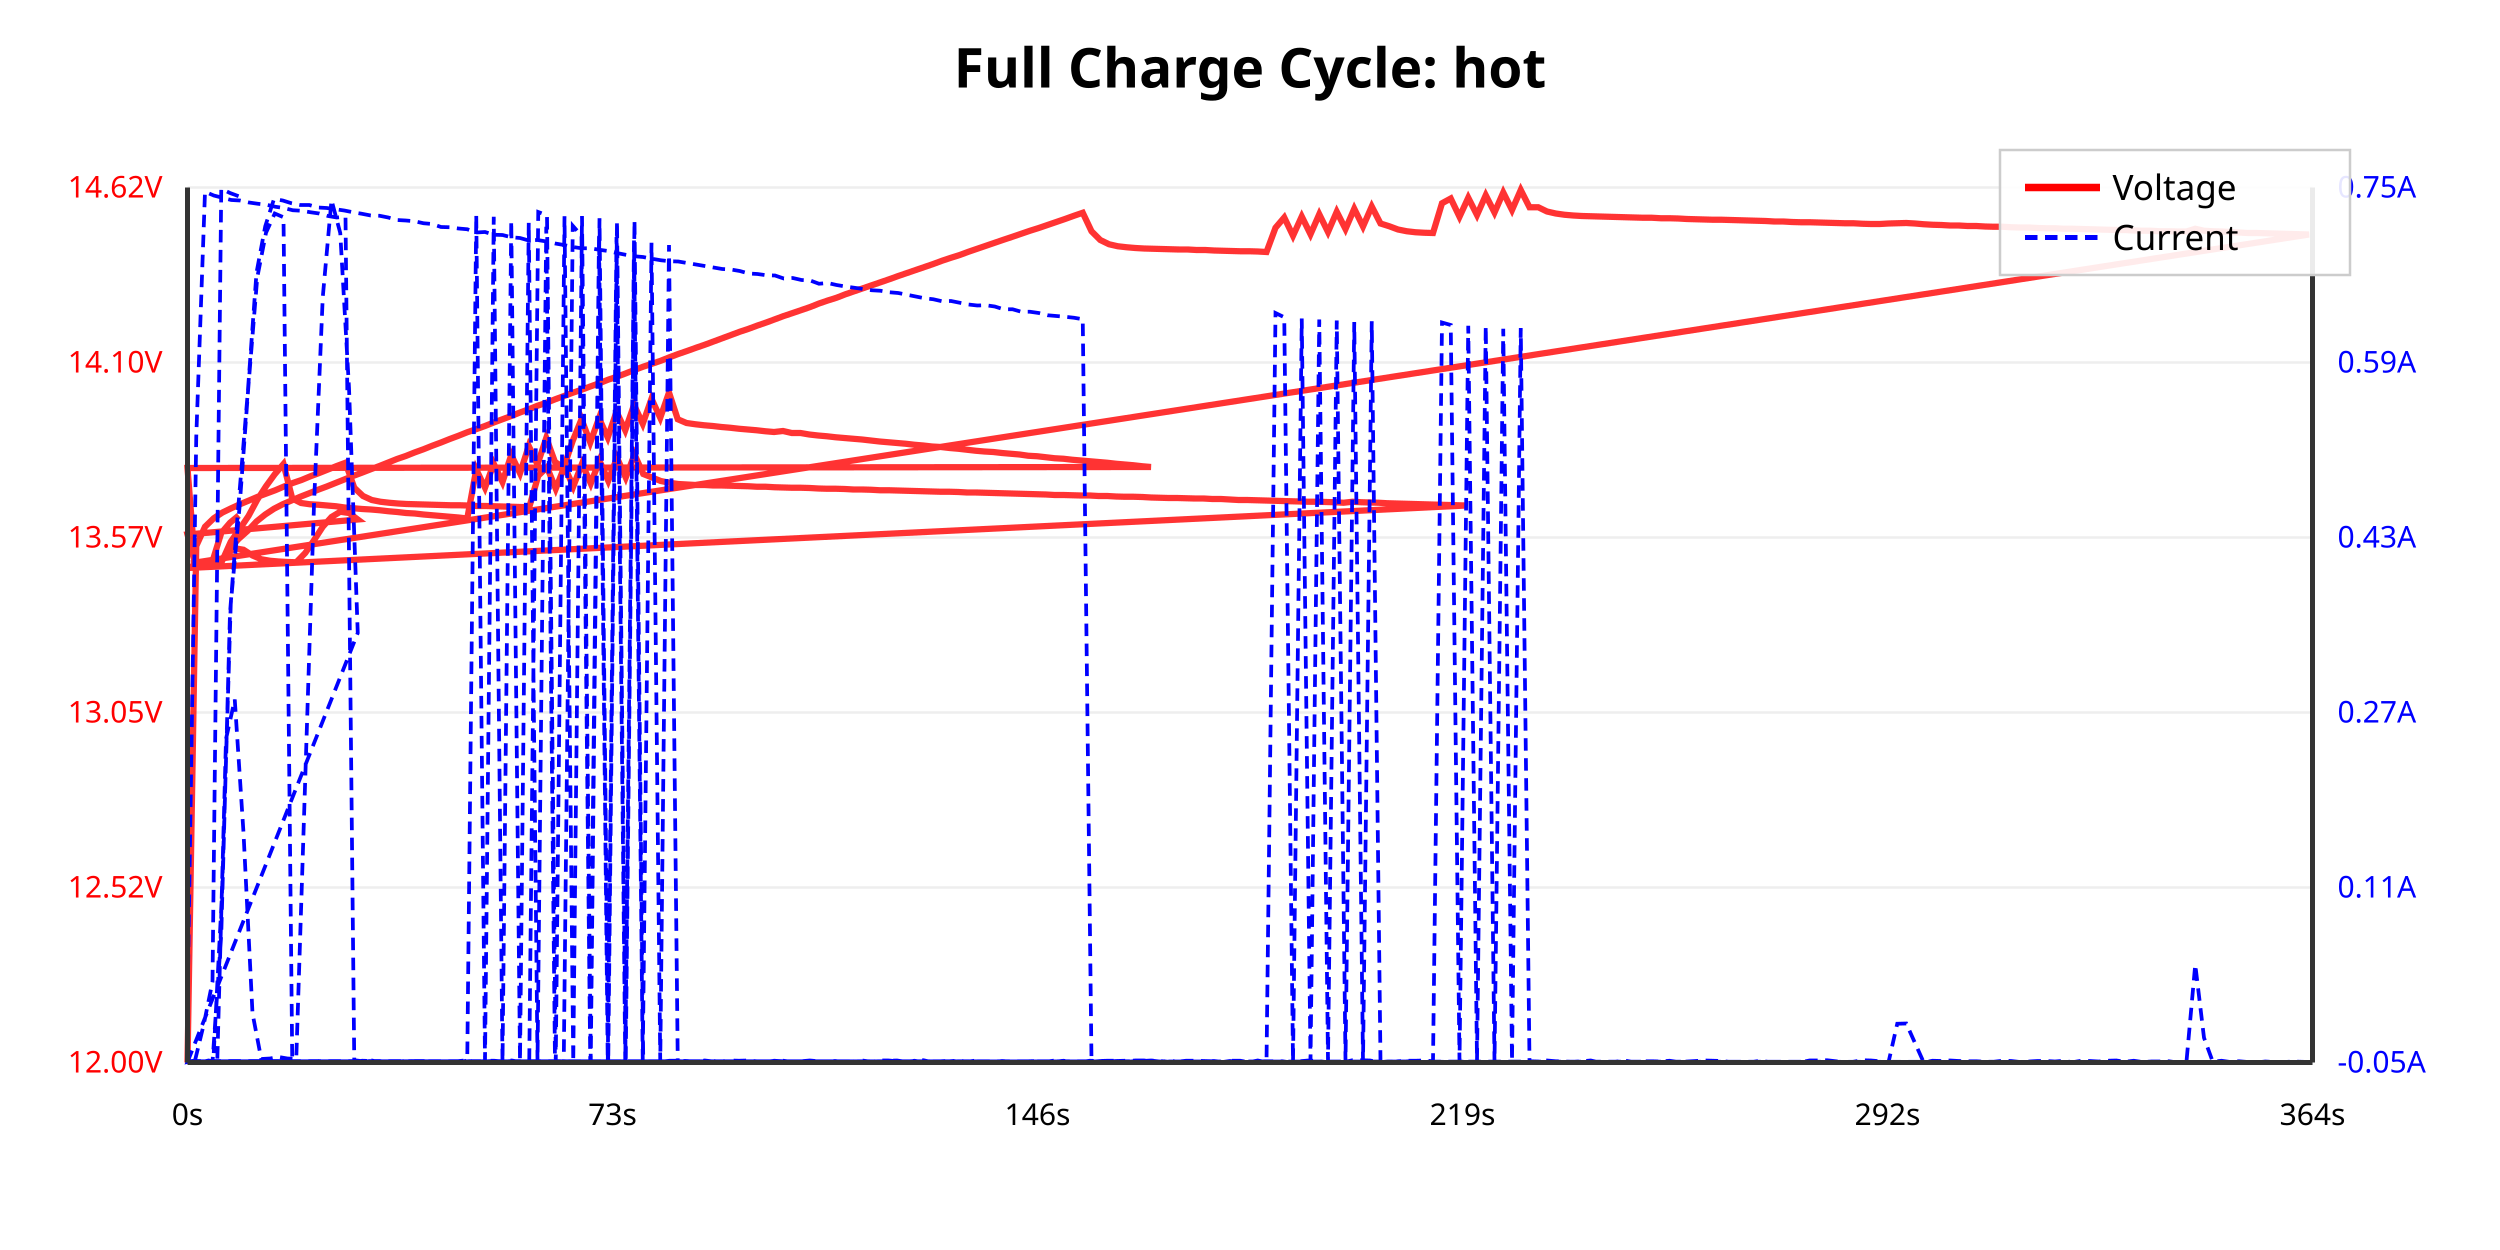
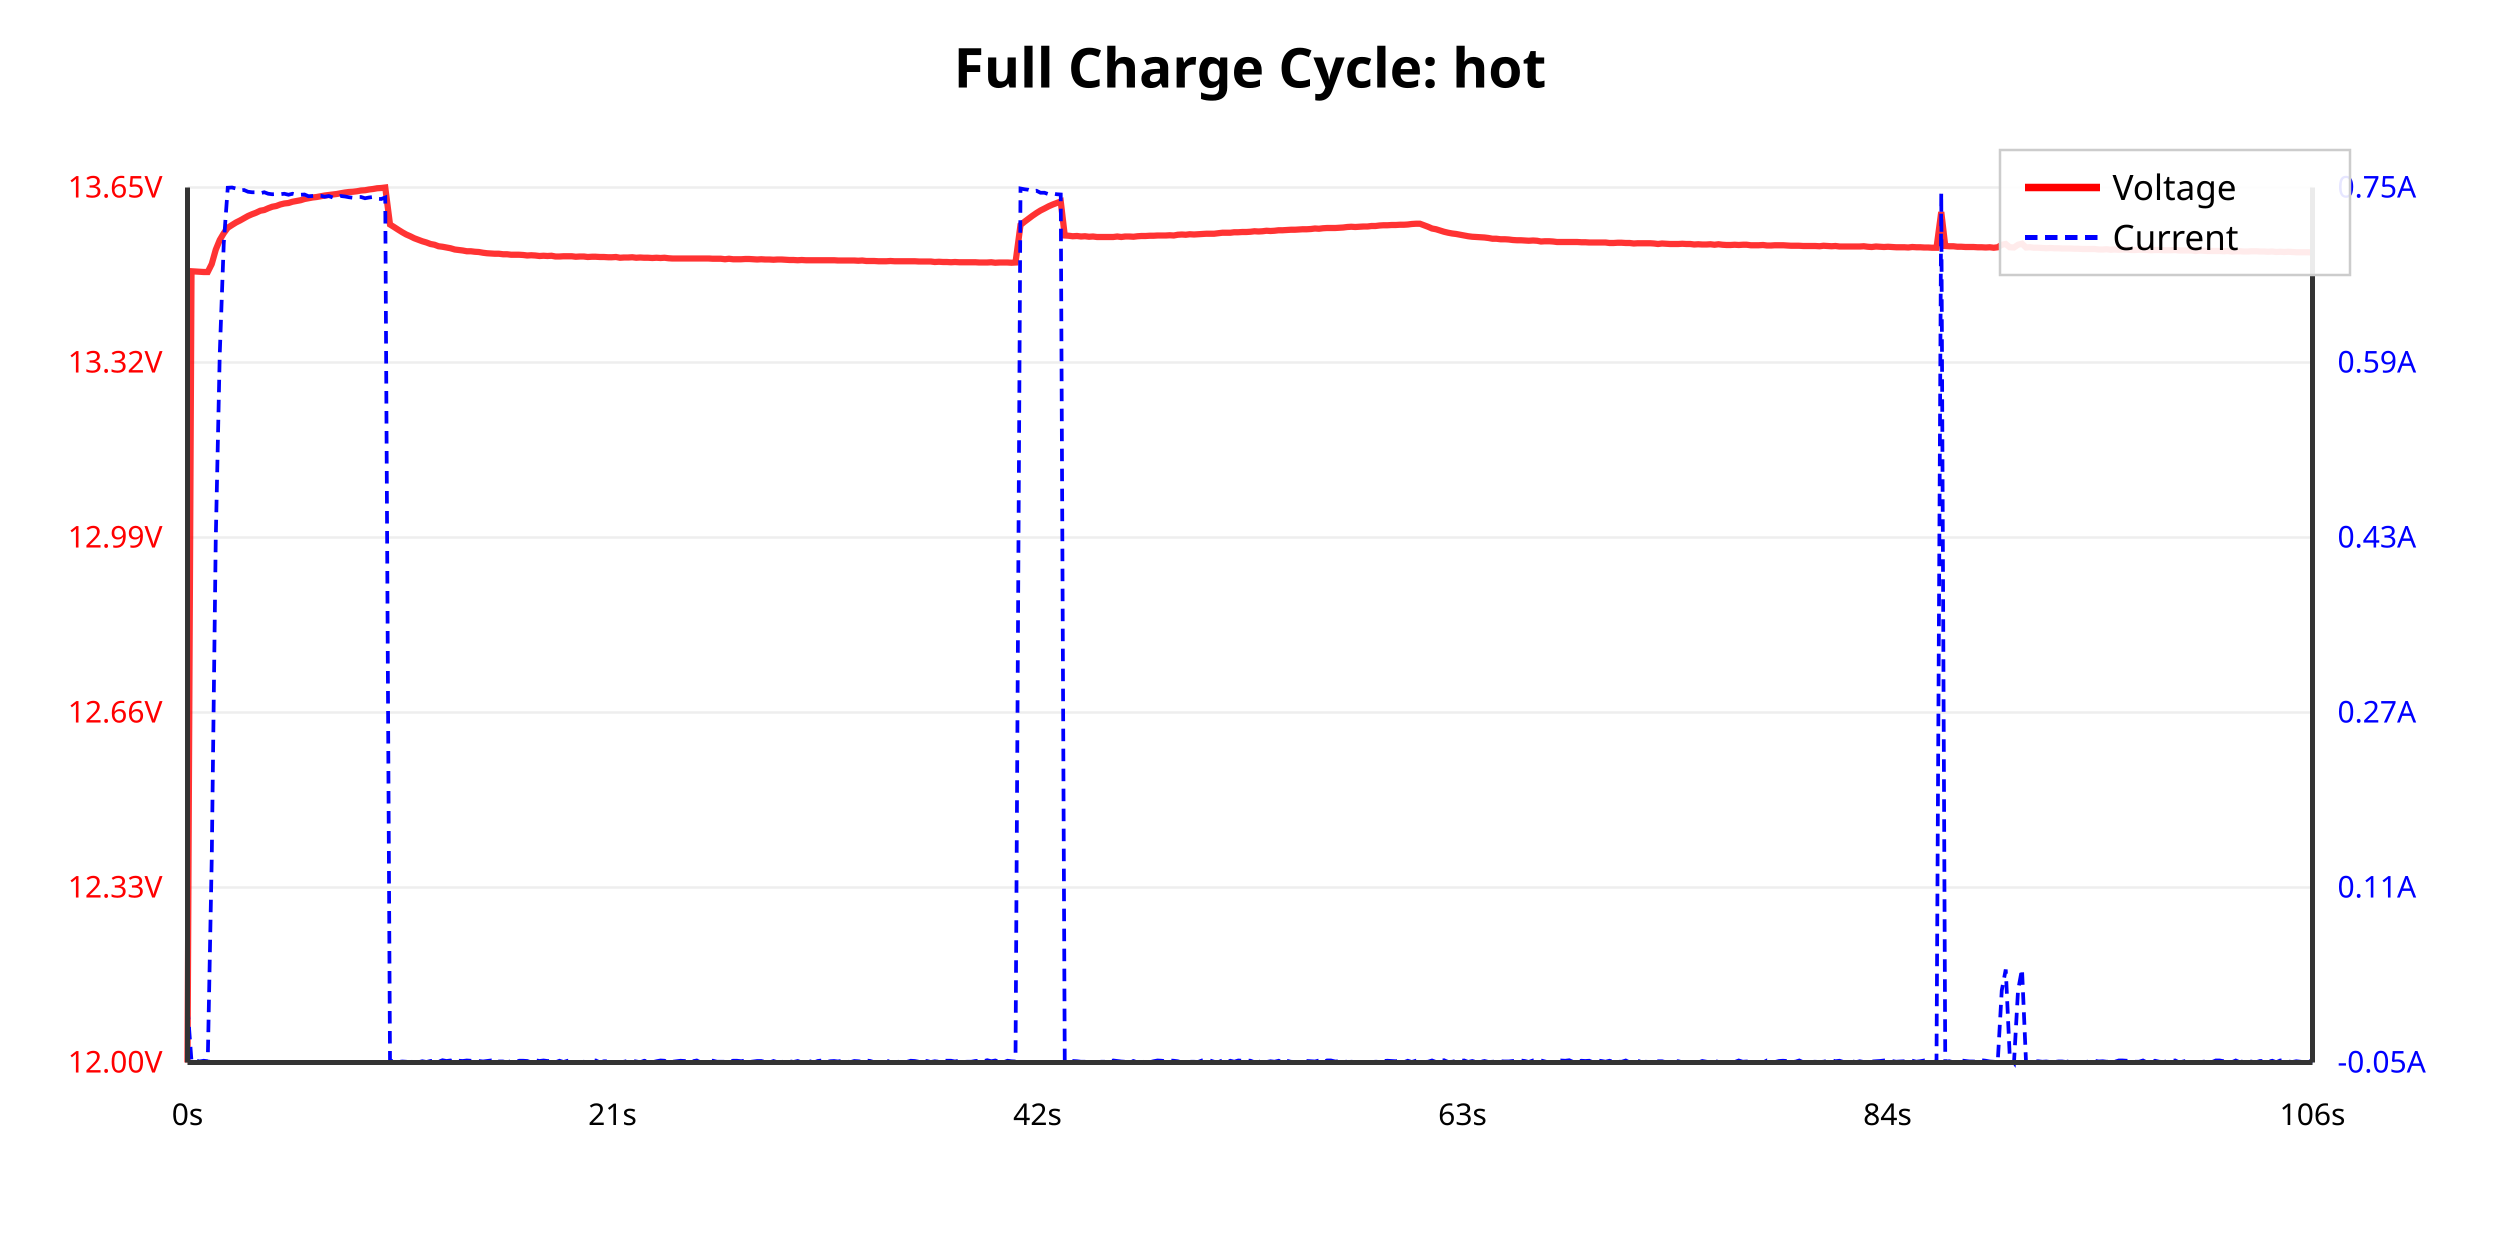
<svg xmlns="http://www.w3.org/2000/svg" viewBox="0 0 1000 500">
  <rect width="100%" height="100%" fill="#ffffff" />
  <text x="500.0" y="35" text-anchor="middle" font-family="sans-serif" font-size="22" font-weight="bold">Full Charge Cycle: hot</text>
  <line x1="75" y1="425.0" x2="925" y2="425.0" stroke="#eee" stroke-width="1" />
  <text x="65" y="429.0" text-anchor="end" font-family="sans-serif" font-size="12" fill="red">12.00V</text>
-   <line x1="75" y1="355" x2="925" y2="355" stroke="#eee" stroke-width="1" />
-   <text x="65" y="359" text-anchor="end" font-family="sans-serif" font-size="12" fill="red">12.52V</text>
-   <line x1="75" y1="285" x2="925" y2="285" stroke="#eee" stroke-width="1" />
-   <text x="65" y="289" text-anchor="end" font-family="sans-serif" font-size="12" fill="red">13.05V</text>
-   <line x1="75" y1="215" x2="925" y2="215" stroke="#eee" stroke-width="1" />
-   <text x="65" y="219" text-anchor="end" font-family="sans-serif" font-size="12" fill="red">13.57V</text>
-   <line x1="75" y1="145" x2="925" y2="145" stroke="#eee" stroke-width="1" />
-   <text x="65" y="149" text-anchor="end" font-family="sans-serif" font-size="12" fill="red">14.10V</text>
+   <line x1="75" y1="355.0" x2="925" y2="355.0" stroke="#eee" stroke-width="1" />
+   <text x="65" y="359.0" text-anchor="end" font-family="sans-serif" font-size="12" fill="red">12.33V</text>
+   <line x1="75" y1="285.0" x2="925" y2="285.0" stroke="#eee" stroke-width="1" />
+   <text x="65" y="289.0" text-anchor="end" font-family="sans-serif" font-size="12" fill="red">12.66V</text>
+   <line x1="75" y1="215.0" x2="925" y2="215.0" stroke="#eee" stroke-width="1" />
+   <text x="65" y="219.0" text-anchor="end" font-family="sans-serif" font-size="12" fill="red">12.99V</text>
+   <line x1="75" y1="145.0" x2="925" y2="145.0" stroke="#eee" stroke-width="1" />
+   <text x="65" y="149.0" text-anchor="end" font-family="sans-serif" font-size="12" fill="red">13.32V</text>
  <line x1="75" y1="75.0" x2="925" y2="75.0" stroke="#eee" stroke-width="1" />
-   <text x="65" y="79.0" text-anchor="end" font-family="sans-serif" font-size="12" fill="red">14.62V</text>
+   <text x="65" y="79.0" text-anchor="end" font-family="sans-serif" font-size="12" fill="red">13.65V</text>
  <text x="935" y="429.0" text-anchor="start" font-family="sans-serif" font-size="12" fill="blue">-0.05A</text>
  <text x="935" y="359.0" text-anchor="start" font-family="sans-serif" font-size="12" fill="blue">0.11A</text>
  <text x="935" y="289.0" text-anchor="start" font-family="sans-serif" font-size="12" fill="blue">0.27A</text>
  <text x="935" y="219.0" text-anchor="start" font-family="sans-serif" font-size="12" fill="blue">0.43A</text>
-   <text x="935" y="149" text-anchor="start" font-family="sans-serif" font-size="12" fill="blue">0.59A</text>
+   <text x="935" y="149.0" text-anchor="start" font-family="sans-serif" font-size="12" fill="blue">0.59A</text>
  <text x="935" y="79.0" text-anchor="start" font-family="sans-serif" font-size="12" fill="blue">0.75A</text>
-   <polyline points="75.0,425.0 78.5,218.4 82.0,210.7 85.5,207.3 89.0,205.0 92.5,203.3 96.0,201.7 99.6,200.2 103.1,198.7 106.6,197.4 110.1,196.1 113.6,194.6 117.1,193.2 120.6,192.0 124.2,190.5 127.7,189.2 131.2,187.8 134.7,186.4 138.2,185.1 141.7,195.1 145.2,198.4 148.7,200.0 152.2,200.7 155.7,201.1 159.2,201.4 162.7,201.6 166.2,201.7 169.7,201.8 173.2,201.9 176.7,202.0 180.2,202.1 183.7,202.1 187.2,202.2 190.7,202.4 194.2,202.4 197.7,202.5 201.2,202.6 204.7,202.7 208.2,202.8 211.7,202.9 215.3,190.3 218.8,186.9 222.3,195.5 225.8,186.6 229.3,194.6 232.8,185.5 236.3,193.4 239.8,184.3 243.3,192.3 246.8,183.1 250.3,191.0 253.8,181.8 257.3,189.6 260.8,191.0 264.3,192.4 267.8,193.1 271.3,193.6 274.8,193.8 278.4,194.0 281.9,194.0 285.4,194.2 288.9,194.2 292.4,194.3 295.9,194.4 299.4,194.5 302.9,194.7 306.4,194.7 309.9,194.9 313.4,195.0 316.9,195.1 320.4,195.1 323.9,195.2 327.4,195.4 330.9,195.5 334.4,195.5 337.9,195.6 341.4,195.8 344.9,195.8 348.4,195.9 351.9,196.1 355.4,196.1 358.9,196.2 362.4,196.3 365.9,196.4 369.4,196.5 372.9,196.6 376.4,196.7 379.9,196.7 383.4,196.8 386.9,197.0 390.4,197.0 393.9,197.1 397.4,197.2 400.9,197.3 404.4,197.4 407.9,197.5 411.4,197.6 414.9,197.7 418.4,197.8 421.9,198.0 425.4,198.0 428.9,198.1 432.4,198.2 435.9,198.2 439.4,198.4 442.9,198.4 446.4,198.6 449.9,198.7 453.4,198.7 456.9,198.8 460.4,199.0 463.9,199.1 467.4,199.2 470.9,199.2 474.4,199.3 477.9,199.4 481.4,199.4 484.9,199.6 488.4,199.6 491.9,199.8 495.4,200.0 498.9,200.0 502.4,200.1 505.9,200.2 509.4,200.3 512.9,200.4 516.4,200.5 519.9,200.6 523.4,200.7 526.9,200.7 530.4,200.8 533.9,200.9 537.4,201.1 541.0,200.7 544.5,200.9 548.0,201.0 551.5,201.1 555.0,201.3 558.5,201.4 562.0,201.5 565.5,201.6 569.0,201.7 572.5,201.8 576.1,201.9 579.6,202.0 583.1,202.1 586.6,202.2 75.2,227.2 78.3,225.9 81.8,226.3 85.3,226.6 88.8,224.5 92.3,216.7 95.8,211.7 99.4,206.4 102.9,199.9 106.4,194.5 109.9,189.7 113.4,185.6 116.9,199.4 120.4,201.2 123.9,201.7 127.4,201.9 130.9,202.2 134.4,202.5 137.9,203.0 141.4,203.3 144.9,203.6 148.4,203.8 151.9,204.1 155.4,204.5 158.9,204.8 162.4,205.2 165.9,205.4 169.4,205.8 172.9,206.1 176.4,206.4 179.9,206.7 183.4,207.0 186.9,207.4 190.5,187.8 194.0,195.1 197.5,185.5 201.0,192.8 204.5,182.0 208.0,189.3 211.5,178.4 215.0,185.8 218.5,175.2 222.0,184.8 225.5,187.0 229.1,176.3 232.6,167.7 236.1,177.0 239.6,167.3 243.1,175.0 246.6,164.7 250.1,172.1 253.6,162.0 257.1,169.5 260.6,159.5 264.1,167.1 267.6,157.0 271.1,167.7 274.6,169.2 278.1,169.7 281.6,170.1 285.1,170.4 288.6,170.8 292.1,171.1 295.6,171.5 299.1,171.8 302.6,172.1 306.1,172.5 309.6,172.8 313.2,172.4 316.7,173.2 320.2,173.2 323.7,173.8 327.2,174.2 330.7,174.5 334.2,174.9 337.7,175.2 341.2,175.5 344.8,175.8 348.3,176.2 351.8,176.6 355.3,176.9 358.8,177.2 362.3,177.5 365.8,177.9 369.3,178.2 372.8,178.6 376.3,178.8 379.8,179.2 383.3,179.5 386.8,179.9 390.3,180.3 393.8,180.6 397.3,180.8 400.8,181.2 404.3,181.5 407.8,181.8 411.3,182.3 414.9,182.5 418.4,182.9 421.9,183.3 425.4,183.5 428.9,183.9 432.4,184.2 435.9,184.5 439.4,184.8 442.9,185.1 446.4,185.5 449.9,185.8 453.4,186.1 456.9,186.5 460.4,186.8 75.0,187.2 78.0,225.3 81.5,225.7 85.0,225.8 88.5,224.6 92.0,219.2 95.5,215.5 99.1,212.3 102.6,208.6 106.1,205.8 109.6,203.5 113.1,201.7 116.6,200.2 120.1,198.7 123.7,197.3 127.2,195.9 130.7,194.6 134.2,193.2 137.7,191.8 141.2,190.4 144.7,189.1 148.3,187.7 151.8,186.4 155.3,185.0 158.8,183.6 162.3,182.4 165.8,181.0 169.4,179.7 172.9,178.3 176.4,177.0 179.9,175.6 183.4,174.3 186.9,172.9 190.4,171.7 194.0,170.4 197.5,169.0 201.0,167.7 204.5,166.4 208.0,165.0 211.5,163.7 215.0,162.3 218.6,161.1 222.1,159.7 225.6,158.4 229.1,157.1 232.6,155.9 236.1,154.6 239.7,153.3 243.2,151.9 246.7,150.7 250.2,149.4 253.7,148.0 257.2,146.7 260.8,145.5 264.3,144.3 267.8,142.9 271.3,141.6 274.8,140.4 278.4,139.1 281.9,137.9 285.4,136.6 288.9,135.3 292.4,134.0 295.9,132.7 299.5,131.5 303.0,130.2 306.5,129.0 310.0,127.7 313.5,126.4 317.1,125.2 320.6,124.0 324.1,122.8 327.6,121.4 331.1,120.2 334.6,119.1 338.2,117.7 341.7,116.5 345.2,115.3 348.7,114.1 352.2,112.9 355.7,111.7 359.3,110.4 362.8,109.2 366.3,108.0 369.8,106.8 373.3,105.6 376.8,104.3 380.4,103.1 383.9,102.0 387.4,100.7 390.9,99.5 394.4,98.3 397.9,97.1 401.4,95.9 405.0,94.7 408.5,93.5 412.0,92.3 415.5,91.2 419.0,90.0 422.5,88.8 426.0,87.6 429.6,86.3 433.1,85.1 436.6,92.5 440.1,96.0 443.6,97.7 447.1,98.5 450.6,98.9 454.1,99.2 457.6,99.4 461.1,99.5 464.6,99.6 468.1,99.7 471.6,99.8 475.1,99.8 478.6,100.0 482.1,100.0 485.6,100.2 489.1,100.3 492.6,100.4 496.1,100.5 499.6,100.5 503.1,100.6 506.6,100.8 510.2,91.1 513.7,87.0 517.2,94.3 520.7,86.6 524.2,93.7 527.7,85.7 531.2,92.8 534.7,84.7 538.2,91.6 541.7,83.5 545.2,90.6 548.7,82.6 552.2,89.4 555.7,90.5 559.2,91.8 562.7,92.5 566.2,92.9 569.7,93.1 573.2,93.2 576.8,81.3 580.3,79.4 583.8,86.7 587.3,79.1 590.8,86.0 594.3,78.1 597.8,85.0 601.3,77.0 604.8,84.0 608.3,76.0 611.8,82.9 615.3,82.9 618.8,84.6 622.3,85.4 625.8,85.9 629.3,86.2 632.8,86.4 636.3,86.5 639.8,86.6 643.3,86.7 646.8,86.8 650.3,86.9 653.8,87.0 657.3,87.1 660.8,87.1 664.3,87.3 667.8,87.3 671.3,87.4 674.8,87.6 678.3,87.7 681.8,87.8 685.3,87.9 688.8,87.9 692.3,88.0 695.8,88.1 699.3,88.2 702.8,88.3 706.3,88.4 709.8,88.6 713.3,88.6 716.8,88.8 720.3,88.9 723.8,88.9 727.3,89.0 730.8,89.1 734.3,89.2 737.8,89.3 741.3,89.3 744.9,89.5 748.4,89.6 751.9,89.6 755.4,89.4 758.9,89.3 762.5,89.2 766.0,89.4 769.5,89.7 773.0,89.9 776.5,90.0 780.0,90.2 783.5,90.2 787.0,90.4 790.5,90.4 794.0,90.6 797.5,90.7 801.0,90.7 804.5,90.9 808.0,91.0 811.5,91.0 815.0,91.2 818.5,91.3 822.0,91.3 825.5,91.5 829.0,91.5 832.5,91.6 836.0,91.7 839.5,91.8 843.0,91.9 846.5,92.0 850.0,92.0 853.5,92.2 857.0,92.3 860.5,92.3 864.0,92.5 867.5,92.5 871.0,92.6 874.6,92.6 878.1,91.5 881.6,92.3 885.1,92.5 888.6,92.6 892.1,92.8 895.6,93.0 899.1,93.2 902.6,93.2 906.1,93.3 909.6,93.4 913.1,93.5 916.6,93.6 920.1,93.7 923.6,93.8 76.4,225.3 79.9,225.5 83.4,225.8 86.9,225.9 90.4,221.7 93.9,219.3 97.4,219.9 101.0,222.2 104.5,223.7 108.0,224.3 111.5,224.6 115.0,224.8 118.5,224.9 122.1,221.2 125.6,216.1 129.1,210.7 132.6,206.8 136.1,204.7 139.6,205.2 143.1,207.8 75.0,213.8 78.0,225.3 81.5,225.3 85.0,224.5 88.5,213.2 92.0,209.1 95.5,206.2" fill="none" stroke="red" stroke-width="2.5" opacity="0.8" />
-   <polyline points="75.0,402.8 78.5,174.8 82.0,76.7 85.5,78.2 89.0,79.1 92.5,80.0 96.0,80.2 99.6,81.0 103.1,81.5 106.6,81.9 110.1,82.7 113.6,83.2 117.1,84.1 120.6,84.3 124.2,84.9 127.7,85.4 131.2,86.4 134.7,87.0 138.2,86.7 141.7,424.1 145.2,424.5 148.7,424.2 152.2,424.9 155.7,425.0 159.2,424.8 162.7,424.2 166.2,424.6 169.7,424.9 173.2,424.6 176.7,424.6 180.2,424.9 183.7,424.4 187.2,424.1 190.7,424.9 194.2,424.3 197.7,424.3 201.2,424.6 204.7,424.2 208.2,424.8 211.7,424.8 215.3,84.8 218.8,86.1 222.3,424.8 225.8,86.5 229.3,424.7 232.8,86.4 236.3,424.4 239.8,87.3 243.3,424.8 246.8,88.3 250.3,424.9 253.8,88.2 257.3,424.7 260.8,424.9 264.3,424.7 267.8,424.3 271.3,424.3 274.8,424.4 278.4,424.7 281.9,424.2 285.4,424.6 288.9,424.3 292.4,425.0 295.9,424.6 299.4,424.5 302.9,424.9 306.4,424.7 309.9,424.3 313.4,424.3 316.9,424.8 320.4,424.5 323.9,424.2 327.4,424.5 330.9,425.0 334.4,425.0 337.9,424.8 341.4,424.7 344.9,424.2 348.4,424.7 351.9,424.2 355.4,424.2 358.9,424.5 362.4,424.6 365.9,424.4 369.4,424.1 372.9,424.9 376.4,424.7 379.9,424.5 383.4,424.2 386.9,424.7 390.4,424.2 393.9,424.7 397.4,424.9 400.9,424.4 404.4,424.9 407.9,424.8 411.4,424.5 414.9,424.4 418.4,424.7 421.9,424.2 425.4,424.4 428.9,424.8 432.4,424.8 435.9,424.3 439.4,424.4 442.9,424.3 446.4,424.3 449.9,424.8 453.4,424.5 456.9,424.4 460.4,424.2 463.9,424.4 467.4,424.7 470.9,424.7 474.4,424.3 477.9,424.3 481.4,424.4 484.9,424.5 488.4,424.9 491.9,424.4 495.4,424.7 498.9,424.8 502.4,424.7 505.9,424.5 509.4,424.5 512.9,424.5 516.4,425.0 519.9,424.5 523.4,424.2 526.9,424.4 530.4,424.8 533.9,424.9 537.4,424.9 541.0,424.1 544.5,424.1 548.0,424.2 551.5,424.9 555.0,424.6 558.5,424.6 562.0,424.6 565.5,424.4 569.0,424.9 572.5,424.6 576.1,424.7 579.6,424.8 583.1,424.4 586.6,424.9 75.2,424.6 78.3,424.2 81.8,425.0 85.3,424.9 88.8,357.6 92.3,241.6 95.8,203.0 99.4,154.0 102.9,111.0 106.4,93.1 109.9,85.4 113.4,86.9 116.9,424.6 120.4,424.9 123.9,424.9 127.4,424.4 130.9,424.8 134.4,424.5 137.9,424.6 141.4,424.7 144.9,424.3 148.4,424.4 151.9,424.4 155.4,424.9 158.9,424.5 162.4,424.9 165.9,424.4 169.4,424.4 172.9,424.9 176.4,424.8 179.9,424.6 183.4,425.0 186.9,424.2 190.5,86.0 194.0,424.1 197.5,86.7 201.0,424.9 204.5,88.3 208.0,424.2 211.5,89.1 215.0,424.5 218.5,90.7 222.0,425.0 225.5,424.6 229.1,90.3 232.6,94.3 236.1,425.0 239.6,94.3 243.1,425.0 246.6,94.8 250.1,424.7 253.6,96.2 257.1,424.4 260.6,97.1 264.1,424.8 267.6,98.0 271.1,424.8 274.6,424.4 278.1,424.5 281.6,424.8 285.1,424.3 288.6,424.9 292.1,424.2 295.6,424.3 299.1,424.2 302.6,424.5 306.1,424.9 309.6,424.3 313.2,424.5 316.7,424.5 320.2,424.7 323.7,424.9 327.2,424.7 330.7,424.5 334.2,424.4 337.7,424.9 341.2,424.5 344.8,424.8 348.3,424.7 351.8,424.6 355.3,424.3 358.8,424.2 362.3,424.7 365.8,424.3 369.3,424.9 372.8,424.5 376.3,424.5 379.8,424.3 383.3,424.6 386.8,424.7 390.3,424.8 393.8,424.8 397.3,424.8 400.8,424.4 404.3,424.6 407.8,424.7 411.3,424.6 414.9,424.7 418.4,424.6 421.9,424.7 425.4,424.3 428.9,424.7 432.4,424.7 435.9,424.9 439.4,424.5 442.9,424.7 446.4,424.4 449.9,424.3 453.4,424.9 456.9,424.6 460.4,424.5 75.0,424.5 78.0,424.8 81.5,424.5 85.0,424.8 88.5,373.8 92.0,245.2 95.5,200.5 99.1,157.1 102.6,109.1 106.1,90.5 109.6,79.6 113.1,80.2 116.6,81.3 120.1,82.0 123.7,82.0 127.2,83.0 130.7,83.2 134.2,83.7 137.7,84.2 141.2,84.9 144.7,85.5 148.3,86.2 151.8,86.3 155.3,87.0 158.8,88.0 162.3,88.2 165.8,88.5 169.4,89.3 172.9,89.6 176.4,90.8 179.9,90.9 183.4,91.4 186.9,91.7 190.4,93.0 194.0,92.8 197.5,93.9 201.0,94.0 204.5,94.9 208.0,95.2 211.5,96.2 215.0,96.0 218.6,96.6 222.1,97.4 225.6,98.0 229.1,98.8 232.6,99.3 236.1,99.3 239.7,99.9 243.2,100.4 246.7,101.2 250.2,101.9 253.7,102.5 257.2,102.8 260.8,103.5 264.3,104.1 267.8,104.5 271.3,104.6 274.8,105.2 278.4,105.8 281.9,106.4 285.4,107.0 288.9,107.6 292.4,107.8 295.9,108.4 299.5,109.4 303.0,109.6 306.5,110.1 310.0,110.2 313.5,111.4 317.1,111.2 320.6,112.0 324.1,112.2 327.6,113.5 331.1,113.2 334.6,114.0 338.2,114.6 341.7,115.1 345.2,115.6 348.7,116.1 352.2,116.3 355.7,116.9 359.3,117.2 362.8,117.9 366.3,118.6 369.8,119.3 373.3,119.7 376.8,120.5 380.4,120.4 383.9,121.1 387.4,121.8 390.9,122.2 394.4,122.1 397.9,122.6 401.4,123.7 405.0,123.7 408.5,124.7 412.0,124.7 415.5,125.2 419.0,126.1 422.5,126.4 426.0,126.7 429.6,127.1 433.1,127.7 436.6,424.7 440.1,424.4 443.6,425.0 447.1,425.0 450.6,424.4 454.1,424.2 457.6,424.2 461.1,424.3 464.6,424.7 468.1,424.2 471.6,424.9 475.1,424.2 478.6,425.0 482.1,424.4 485.6,424.4 489.1,424.8 492.6,424.3 496.1,424.3 499.6,424.9 503.1,424.2 506.6,424.9 510.2,125.2 513.7,126.9 517.2,424.8 520.7,127.4 524.2,424.6 527.7,127.8 531.2,424.3 534.7,128.2 538.2,424.7 541.7,128.8 545.2,424.8 548.7,128.5 552.2,424.8 555.7,425.0 559.2,424.5 562.7,424.3 566.2,424.3 569.7,424.2 573.2,424.5 576.8,129.0 580.3,130.0 583.8,424.6 587.3,130.3 590.8,424.3 594.3,130.4 597.8,425.0 601.3,131.5 604.8,424.3 608.3,131.2 611.8,424.5 615.3,424.6 618.8,424.2 622.3,424.5 625.8,424.6 629.3,424.7 632.8,424.5 636.3,424.2 639.8,425.0 643.3,425.0 646.8,424.6 650.3,424.3 653.8,424.9 657.3,424.5 660.8,424.5 664.3,424.6 667.8,424.3 671.3,424.8 674.8,424.6 678.3,424.4 681.8,424.2 685.3,424.3 688.8,424.4 692.3,424.8 695.8,424.7 699.3,425.0 702.8,424.5 706.3,424.6 709.8,425.0 713.3,424.8 716.8,424.9 720.3,424.9 723.8,424.2 727.3,424.2 730.8,424.1 734.3,424.5 737.8,424.9 741.3,424.7 744.9,424.1 748.4,424.2 751.9,424.5 755.4,424.9 758.9,409.5 762.5,409.4 766.0,417.2 769.5,425.0 773.0,424.3 776.5,424.4 780.0,424.2 783.5,424.4 787.0,424.5 790.5,424.5 794.0,424.7 797.5,424.7 801.0,424.3 804.5,424.4 808.0,424.8 811.5,424.6 815.0,424.4 818.5,424.4 822.0,424.6 825.5,424.3 829.0,424.9 832.5,424.3 836.0,424.4 839.5,424.6 843.0,424.3 846.5,424.2 850.0,424.7 853.5,424.3 857.0,424.8 860.5,424.6 864.0,424.6 867.5,424.5 871.0,425.0 874.6,424.5 878.1,385.8 881.6,415.1 885.1,424.7 888.6,424.3 892.1,424.8 895.6,424.5 899.1,424.8 902.6,425.0 906.1,424.6 909.6,424.8 913.1,424.9 916.6,424.6 920.1,424.7 923.6,424.8 76.4,424.4 79.9,425.0 83.4,424.2 86.9,424.8 90.4,295.6 93.9,279.8 97.4,333.1 101.0,405.3 104.5,423.6 108.0,423.4 111.5,422.8 115.0,423.4 118.5,423.6 122.1,311.4 125.6,201.8 129.1,118.9 132.6,80.0 136.1,93.2 139.6,155.1 143.1,253.2 75.0,424.8 78.0,424.2 81.5,409.8 85.0,392.7 88.5,75.5 92.0,77.2 95.5,78.5" fill="none" stroke="blue" stroke-width="1.5" stroke-dasharray="5,3" />
+   <polyline points="75.0,425.0 76.6,108.5 78.2,108.6 79.8,108.7 81.5,108.8 83.1,108.8 84.7,105.6 86.3,99.9 87.9,96.0 89.5,93.3 91.1,91.1 92.8,90.0 94.4,89.0 96.0,88.2 97.6,87.3 99.2,86.4 100.8,85.7 102.4,85.1 104.1,84.3 105.7,84.0 107.3,83.3 108.9,82.7 110.5,82.4 112.1,81.8 113.7,81.4 115.4,81.2 117.0,80.7 118.6,80.4 120.2,80.1 121.8,79.6 123.4,79.3 125.0,79.0 126.7,78.8 128.3,78.5 129.9,78.2 131.5,78.0 133.1,77.8 134.7,77.6 136.3,77.3 138.0,77.0 139.6,76.8 141.2,76.7 142.8,76.5 144.4,76.2 146.0,76.1 147.6,75.8 149.2,75.6 150.9,75.3 152.5,75.2 154.1,75.0 156.0,89.8 157.6,90.8 159.3,91.9 160.9,92.9 162.5,93.8 164.1,94.5 165.7,95.3 167.3,95.9 168.9,96.5 170.6,97.0 172.2,97.6 173.8,97.9 175.4,98.5 177.0,98.7 178.6,99.0 180.2,99.3 181.9,99.8 183.5,100.0 185.1,100.2 186.7,100.5 188.3,100.5 189.9,100.7 191.5,100.8 193.2,101.1 194.8,101.3 196.4,101.4 198.0,101.5 199.6,101.5 201.2,101.7 202.8,101.7 204.5,101.9 206.1,101.9 207.7,101.9 209.3,102.0 210.9,102.2 212.5,102.1 214.1,102.2 215.8,102.4 217.4,102.3 219.0,102.4 220.6,102.3 222.2,102.6 223.8,102.6 225.4,102.5 227.1,102.5 228.7,102.5 230.3,102.7 231.9,102.6 233.5,102.6 235.1,102.8 236.7,102.7 238.3,102.7 240.0,102.8 241.6,102.8 243.2,102.9 244.8,102.9 246.4,102.8 248.0,103.1 249.6,103.0 251.3,103.0 252.9,102.9 254.5,103.1 256.1,103.0 257.7,103.1 259.3,103.1 260.9,103.2 262.6,103.1 264.2,103.2 265.8,103.1 267.4,103.3 269.0,103.4 270.6,103.4 272.2,103.4 273.9,103.4 275.5,103.4 277.1,103.4 278.7,103.4 280.3,103.4 281.9,103.4 283.5,103.4 285.2,103.5 286.8,103.5 288.4,103.5 290.0,103.7 291.6,103.5 293.2,103.7 294.8,103.7 296.5,103.7 298.1,103.6 299.7,103.6 301.3,103.7 302.9,103.8 304.5,103.7 306.1,103.8 307.8,103.8 309.4,103.9 311.0,103.8 312.6,103.8 314.2,103.9 315.8,104.0 317.4,104.0 319.1,104.1 320.7,104.0 322.3,104.1 323.9,104.1 325.5,104.1 327.1,104.1 328.7,104.1 330.4,104.1 332.0,104.1 333.6,104.1 335.2,104.2 336.8,104.2 338.4,104.2 340.0,104.2 341.7,104.2 343.3,104.3 344.9,104.2 346.5,104.4 348.1,104.4 349.7,104.4 351.3,104.5 353.0,104.5 354.6,104.5 356.2,104.4 357.8,104.5 359.4,104.5 361.0,104.5 362.6,104.5 364.3,104.5 365.9,104.5 367.5,104.6 369.1,104.6 370.7,104.6 372.3,104.6 373.9,104.8 375.6,104.7 377.2,104.8 378.8,104.8 380.4,104.9 382.0,104.8 383.6,104.9 385.2,104.9 386.8,104.9 388.5,104.9 390.1,104.9 391.7,105.0 393.3,105.0 394.9,105.0 396.5,104.9 398.1,105.1 399.8,105.0 401.4,105.0 403.0,105.0 404.6,105.1 406.2,105.0 408.2,90.0 409.8,88.7 411.4,87.5 413.0,86.3 414.6,85.2 416.2,84.2 417.8,83.4 419.5,82.5 421.1,81.8 422.7,81.2 424.3,80.6 425.9,94.2 427.5,94.3 429.1,94.5 430.8,94.4 432.4,94.6 434.0,94.5 435.6,94.7 437.2,94.6 438.8,94.8 440.4,94.8 442.1,94.8 443.7,94.8 445.3,94.8 446.9,94.6 448.5,94.8 450.1,94.6 451.7,94.6 453.4,94.7 455.0,94.5 456.6,94.4 458.2,94.4 459.8,94.3 461.4,94.3 463.0,94.2 464.7,94.2 466.3,94.2 467.9,94.1 469.5,94.2 471.1,93.9 472.7,93.8 474.3,93.9 475.9,93.7 477.6,93.8 479.2,93.7 480.8,93.6 482.4,93.5 484.0,93.5 485.6,93.5 487.2,93.3 488.9,93.1 490.5,93.1 492.1,93.1 493.7,92.9 495.3,92.9 496.9,92.8 498.5,92.8 500.2,92.7 501.8,92.5 503.4,92.6 505.0,92.5 506.6,92.3 508.2,92.4 509.8,92.3 511.5,92.1 513.1,92.1 514.7,92.0 516.3,91.9 517.9,91.9 519.5,91.8 521.1,91.7 522.8,91.7 524.4,91.6 526.0,91.4 527.6,91.5 529.2,91.3 530.8,91.2 532.4,91.2 534.1,91.2 535.7,91.1 537.3,91.0 538.9,90.8 540.5,90.7 542.1,90.8 543.7,90.7 545.4,90.6 547.0,90.6 548.6,90.4 550.2,90.4 551.8,90.2 553.4,90.1 555.0,90.1 556.7,90.0 558.3,90.0 559.9,89.9 561.5,89.9 563.1,89.8 564.7,89.6 566.3,89.5 568.0,89.5 569.6,90.1 571.2,90.7 572.8,91.4 574.4,91.7 576.0,92.2 577.6,92.7 579.3,93.1 580.9,93.4 582.5,93.6 584.1,93.9 585.7,94.2 587.3,94.5 588.9,94.7 590.6,94.8 592.2,94.9 593.8,95.0 595.4,95.2 597.0,95.5 598.6,95.5 600.2,95.7 601.9,95.7 603.5,95.8 605.1,96.0 606.7,96.1 608.3,96.1 609.9,96.2 611.5,96.3 613.2,96.2 614.8,96.3 616.4,96.6 618.0,96.5 619.6,96.5 621.2,96.6 622.8,96.8 624.4,96.8 626.1,96.8 627.7,96.8 629.3,96.8 630.9,96.8 632.5,96.9 634.1,96.9 635.7,97.0 637.4,97.0 639.0,97.0 640.6,97.0 642.2,97.0 643.8,97.2 645.4,97.2 647.0,97.1 648.7,97.1 650.3,97.2 651.9,97.2 653.5,97.4 655.1,97.3 656.7,97.3 658.3,97.3 660.0,97.3 661.6,97.4 663.2,97.6 664.8,97.4 666.4,97.5 668.0,97.6 669.6,97.6 671.3,97.6 672.9,97.5 674.5,97.6 676.1,97.6 677.7,97.8 679.3,97.7 680.9,97.8 682.6,97.8 684.2,97.7 685.8,97.9 687.4,97.7 689.0,97.9 690.6,98.0 692.2,98.0 693.9,97.9 695.5,98.0 697.1,97.9 698.7,97.9 700.3,98.1 701.9,98.1 703.5,98.1 705.2,98.0 706.8,98.2 708.4,98.2 710.0,98.1 711.6,98.1 713.2,98.1 714.8,98.2 716.5,98.3 718.1,98.3 719.7,98.3 721.3,98.4 722.9,98.4 724.5,98.4 726.1,98.4 727.8,98.5 729.4,98.3 731.0,98.4 732.6,98.5 734.2,98.4 735.8,98.6 737.4,98.6 739.1,98.6 740.7,98.6 742.3,98.6 743.9,98.6 745.5,98.5 747.1,98.7 748.7,98.8 750.4,98.6 752.0,98.7 753.6,98.8 755.2,98.7 756.8,98.8 758.4,98.9 760.0,98.9 761.7,98.9 763.3,99.0 764.9,98.8 766.5,98.9 768.1,98.9 769.7,99.0 771.3,99.0 772.9,99.1 774.6,99.1 776.5,84.8 778.1,98.4 779.7,98.5 781.3,98.5 783.0,98.7 784.6,98.7 786.2,98.8 787.8,98.8 789.4,98.8 791.0,98.9 792.6,98.9 794.3,99.0 795.9,98.9 797.5,99.1 799.1,98.9 800.7,97.9 802.3,97.6 803.9,98.9 805.6,99.0 807.2,97.9 808.8,97.5 810.4,99.0 812.0,98.9 813.6,99.1 815.2,99.1 816.9,99.2 818.5,99.3 820.1,99.2 821.7,99.3 823.3,99.3 824.9,99.4 826.5,99.4 828.2,99.4 829.8,99.5 831.4,99.5 833.0,99.6 834.6,99.6 836.2,99.6 837.8,99.6 839.5,99.8 841.1,99.8 842.7,99.7 844.3,99.9 845.9,99.8 847.5,99.9 849.1,99.8 850.8,99.8 852.4,100.0 854.0,100.0 855.6,99.9 857.2,99.9 858.8,100.0 860.4,100.1 862.0,100.0 863.7,100.0 865.3,100.1 866.9,100.1 868.5,100.1 870.1,100.0 871.7,100.2 873.3,100.2 875.0,100.2 876.6,100.2 878.2,100.4 879.8,100.2 881.4,100.3 883.0,100.4 884.6,100.4 886.3,100.4 887.9,100.4 889.5,100.5 891.1,100.4 892.7,100.6 894.3,100.5 895.9,100.5 897.6,100.6 899.2,100.6 900.8,100.5 902.4,100.5 904.0,100.6 905.6,100.6 907.2,100.7 908.9,100.6 910.5,100.8 912.1,100.7 913.7,100.8 915.3,100.7 916.9,100.8 918.5,100.9 920.2,100.9 921.8,100.9 923.4,100.9 925.0,101.0" fill="none" stroke="red" stroke-width="2.5" opacity="0.8" />
+   <polyline points="75.0,402.8 76.6,424.5 78.2,424.2 79.8,424.6 81.5,424.3 83.1,424.5 84.7,343.3 86.3,215.7 87.9,141.6 89.5,97.4 91.1,75.1 92.8,75.0 94.4,75.4 96.0,76.2 97.6,76.0 99.2,76.7 100.8,76.9 102.4,76.9 104.1,77.3 105.7,76.9 107.3,77.5 108.9,77.7 110.5,77.6 112.1,77.7 113.7,77.5 115.4,77.9 117.0,77.5 118.6,77.9 120.2,77.9 121.8,77.8 123.4,78.5 125.0,78.4 126.7,78.3 128.3,78.3 129.9,78.7 131.5,78.4 133.1,79.0 134.7,79.0 136.3,78.4 138.0,78.6 139.6,78.9 141.2,79.1 142.8,78.8 144.4,78.8 146.0,79.3 147.6,79.0 149.2,78.8 150.9,79.5 152.5,79.6 154.1,79.0 156.0,424.3 157.6,424.5 159.3,424.8 160.9,424.6 162.5,424.7 164.1,424.9 165.7,424.5 167.3,424.9 168.9,424.5 170.6,424.8 172.2,424.4 173.8,424.3 175.4,424.7 177.0,424.1 178.6,424.4 180.2,424.2 181.9,424.6 183.5,424.3 185.1,424.4 186.7,424.2 188.3,424.3 189.9,424.4 191.5,424.4 193.2,424.6 194.8,424.4 196.4,424.2 198.0,424.9 199.6,424.6 201.2,424.6 202.8,425.0 204.5,424.4 206.1,424.8 207.7,424.3 209.3,424.3 210.9,424.4 212.5,425.0 214.1,424.1 215.8,424.4 217.4,424.2 219.0,424.4 220.6,424.4 222.2,424.9 223.8,424.3 225.4,424.8 227.1,424.3 228.7,424.2 230.3,424.9 231.9,425.0 233.5,424.7 235.1,425.0 236.7,424.6 238.3,424.2 240.0,425.0 241.6,424.5 243.2,424.5 244.8,424.9 246.4,424.8 248.0,424.9 249.6,424.7 251.3,424.3 252.9,424.3 254.5,424.6 256.1,424.9 257.7,424.3 259.3,424.6 260.9,424.9 262.6,424.5 264.2,424.2 265.8,424.3 267.4,424.8 269.0,424.7 270.6,424.5 272.2,424.3 273.9,424.4 275.5,424.8 277.1,424.5 278.7,424.2 280.3,425.0 281.9,425.0 283.5,424.3 285.2,424.3 286.8,424.7 288.4,424.7 290.0,424.7 291.6,424.9 293.2,424.3 294.8,424.3 296.5,424.5 298.1,424.2 299.7,424.8 301.3,424.6 302.9,424.4 304.5,424.4 306.1,424.8 307.8,425.0 309.4,424.4 311.0,424.9 312.6,424.8 314.2,424.4 315.8,424.5 317.4,424.8 319.1,424.4 320.7,425.0 322.3,424.2 323.9,424.5 325.5,425.0 327.1,424.4 328.7,424.2 330.4,424.9 332.0,424.5 333.6,424.4 335.2,424.6 336.8,424.3 338.4,424.3 340.0,424.9 341.7,424.4 343.3,424.5 344.9,424.7 346.5,424.2 348.1,424.4 349.7,424.9 351.3,425.0 353.0,424.3 354.6,424.2 356.2,424.9 357.8,424.9 359.4,424.7 361.0,424.3 362.6,424.8 364.3,424.3 365.9,424.4 367.5,424.7 369.1,424.8 370.7,424.4 372.3,424.8 373.9,424.5 375.6,424.7 377.2,424.3 378.8,424.3 380.4,424.3 382.0,424.6 383.6,424.3 385.2,424.8 386.8,424.7 388.5,424.7 390.1,424.4 391.7,424.3 393.3,424.5 394.9,424.1 396.5,424.5 398.1,424.2 399.8,424.7 401.4,424.9 403.0,424.3 404.6,424.5 406.2,424.6 408.2,75.4 409.8,75.7 411.4,75.9 413.0,76.5 414.6,76.3 416.2,77.1 417.8,77.1 419.5,77.7 421.1,77.4 422.7,77.7 424.3,77.8 425.9,424.3 427.5,424.6 429.1,424.4 430.8,424.5 432.4,424.7 434.0,424.7 435.6,425.0 437.2,425.0 438.8,425.0 440.4,424.7 442.1,424.7 443.7,424.7 445.3,424.2 446.9,424.4 448.5,424.6 450.1,424.7 451.7,424.8 453.4,424.4 455.0,425.0 456.6,424.9 458.2,424.6 459.8,424.9 461.4,424.5 463.0,424.2 464.7,424.3 466.3,424.5 467.9,424.2 469.5,424.3 471.1,424.5 472.7,425.0 474.3,424.2 475.9,424.7 477.6,424.7 479.2,424.8 480.8,424.2 482.4,424.3 484.0,424.2 485.6,424.7 487.2,424.9 488.9,424.2 490.5,424.9 492.1,424.3 493.7,424.7 495.3,424.2 496.9,424.3 498.5,424.2 500.2,424.3 501.8,424.9 503.4,424.9 505.0,424.2 506.6,424.8 508.2,424.5 509.8,424.7 511.5,424.3 513.1,424.9 514.7,424.3 516.3,424.7 517.9,424.8 519.5,424.8 521.1,424.1 522.8,424.4 524.4,424.5 526.0,424.6 527.6,424.2 529.2,424.9 530.8,424.2 532.4,424.2 534.1,424.6 535.7,424.5 537.3,424.2 538.9,424.9 540.5,424.7 542.1,424.8 543.7,425.0 545.4,424.9 547.0,424.8 548.6,424.8 550.2,424.7 551.8,424.7 553.4,424.4 555.0,424.3 556.7,424.4 558.3,424.5 559.9,424.2 561.5,424.9 563.1,424.3 564.7,424.8 566.3,424.3 568.0,424.3 569.6,424.8 571.2,424.7 572.8,424.2 574.4,424.8 576.0,424.5 577.6,424.1 579.3,424.8 580.9,424.7 582.5,424.3 584.1,424.3 585.7,424.2 587.3,424.8 588.9,424.4 590.6,424.8 592.2,424.7 593.8,424.4 595.4,424.8 597.0,424.7 598.6,424.5 600.2,424.5 601.9,424.6 603.5,424.6 605.1,424.4 606.7,424.3 608.3,424.2 609.9,424.4 611.5,424.8 613.2,424.2 614.8,424.3 616.4,424.2 618.0,424.6 619.6,425.0 621.2,424.9 622.8,424.5 624.4,424.2 626.1,424.3 627.7,424.1 629.3,424.8 630.9,424.7 632.5,424.3 634.1,424.4 635.7,424.3 637.4,425.0 639.0,424.2 640.6,424.4 642.2,424.7 643.8,424.3 645.4,424.7 647.0,424.7 648.7,424.7 650.3,424.2 651.9,425.0 653.5,424.2 655.1,424.3 656.7,424.9 658.3,424.7 660.0,424.8 661.6,424.2 663.2,424.5 664.8,424.5 666.4,424.9 668.0,424.9 669.6,424.4 671.3,424.5 672.9,424.9 674.5,425.0 676.1,425.0 677.7,424.8 679.3,425.0 680.9,424.4 682.6,424.7 684.2,424.9 685.8,424.3 687.4,424.8 689.0,425.0 690.6,424.9 692.2,424.6 693.9,424.8 695.5,424.2 697.1,424.7 698.7,424.6 700.3,424.6 701.9,425.0 703.5,425.0 705.2,425.0 706.8,424.2 708.4,424.3 710.0,424.8 711.6,424.4 713.2,424.3 714.8,424.4 716.5,424.7 718.1,424.7 719.7,424.2 721.3,424.9 722.9,424.8 724.5,424.7 726.1,424.7 727.8,424.8 729.4,424.7 731.0,424.3 732.6,424.1 734.2,424.5 735.8,424.3 737.4,424.8 739.1,424.9 740.7,424.4 742.3,424.9 743.9,424.5 745.5,424.8 747.1,424.6 748.7,424.6 750.4,424.5 752.0,424.4 753.6,424.2 755.2,424.2 756.8,424.4 758.4,424.7 760.0,424.6 761.7,424.5 763.3,424.2 764.9,424.3 766.5,424.7 768.1,424.5 769.7,424.2 771.3,424.6 772.9,424.8 774.6,424.6 776.5,77.1 778.1,424.7 779.7,424.5 781.3,424.9 783.0,424.5 784.6,424.2 786.2,424.4 787.8,424.6 789.4,424.6 791.0,424.7 792.6,424.1 794.3,424.3 795.9,424.6 797.5,424.7 799.1,424.6 800.7,396.2 802.3,387.8 803.9,422.6 805.6,425.0 807.2,396.3 808.8,387.6 810.4,424.7 812.0,424.9 813.6,424.7 815.2,424.5 816.9,424.7 818.5,424.6 820.1,424.8 821.7,424.8 823.3,424.6 824.9,424.6 826.5,424.8 828.2,424.3 829.8,424.9 831.4,425.0 833.0,424.9 834.6,424.8 836.2,424.2 837.8,424.3 839.5,424.6 841.1,424.5 842.7,424.7 844.3,424.4 845.9,424.7 847.5,424.2 849.1,424.2 850.8,424.3 852.4,424.2 854.0,424.7 855.6,424.7 857.2,424.2 858.8,425.0 860.4,425.0 862.0,424.3 863.7,424.7 865.3,424.8 866.9,424.5 868.5,424.3 870.1,424.2 871.7,425.0 873.3,424.6 875.0,424.2 876.6,424.9 878.2,424.9 879.8,424.8 881.4,424.7 883.0,424.2 884.6,424.9 886.3,424.2 887.9,424.2 889.5,424.5 891.1,424.2 892.7,424.9 894.3,424.2 895.9,424.9 897.6,424.4 899.2,424.3 900.8,424.7 902.4,424.9 904.0,424.4 905.6,424.4 907.2,424.7 908.9,424.3 910.5,424.9 912.1,424.2 913.7,424.2 915.3,424.6 916.9,424.8 918.5,424.5 920.2,424.7 921.8,424.7 923.4,424.4 925.0,424.9" fill="none" stroke="blue" stroke-width="1.5" stroke-dasharray="5,3" />
  <line x1="75" y1="425" x2="925" y2="425" stroke="#333" stroke-width="2" />
  <line x1="75" y1="75" x2="75" y2="425" stroke="#333" stroke-width="2" />
  <line x1="925" y1="75" x2="925" y2="425" stroke="#333" stroke-width="2" />
  <text x="75.0" y="450" text-anchor="middle" font-family="sans-serif" font-size="12">0s</text>
-   <text x="245.0" y="450" text-anchor="middle" font-family="sans-serif" font-size="12">73s</text>
-   <text x="415.0" y="450" text-anchor="middle" font-family="sans-serif" font-size="12">146s</text>
-   <text x="585.0" y="450" text-anchor="middle" font-family="sans-serif" font-size="12">219s</text>
-   <text x="755.0" y="450" text-anchor="middle" font-family="sans-serif" font-size="12">292s</text>
-   <text x="925" y="450" text-anchor="middle" font-family="sans-serif" font-size="12">364s</text>
+   <text x="245" y="450" text-anchor="middle" font-family="sans-serif" font-size="12">21s</text>
+   <text x="415" y="450" text-anchor="middle" font-family="sans-serif" font-size="12">42s</text>
+   <text x="585.0" y="450" text-anchor="middle" font-family="sans-serif" font-size="12">63s</text>
+   <text x="755" y="450" text-anchor="middle" font-family="sans-serif" font-size="12">84s</text>
+   <text x="925" y="450" text-anchor="middle" font-family="sans-serif" font-size="12">106s</text>
  <g transform="translate(800, 60)">
    <rect width="140" height="50" fill="white" fill-opacity="0.9" stroke="#ccc" />
    <line x1="10" y1="15" x2="40" y2="15" stroke="red" stroke-width="3" />
    <text x="45" y="20" font-family="sans-serif" font-size="14">Voltage</text>
    <line x1="10" y1="35" x2="40" y2="35" stroke="blue" stroke-width="2" stroke-dasharray="5,3" />
    <text x="45" y="40" font-family="sans-serif" font-size="14">Current</text>
  </g>
</svg>
